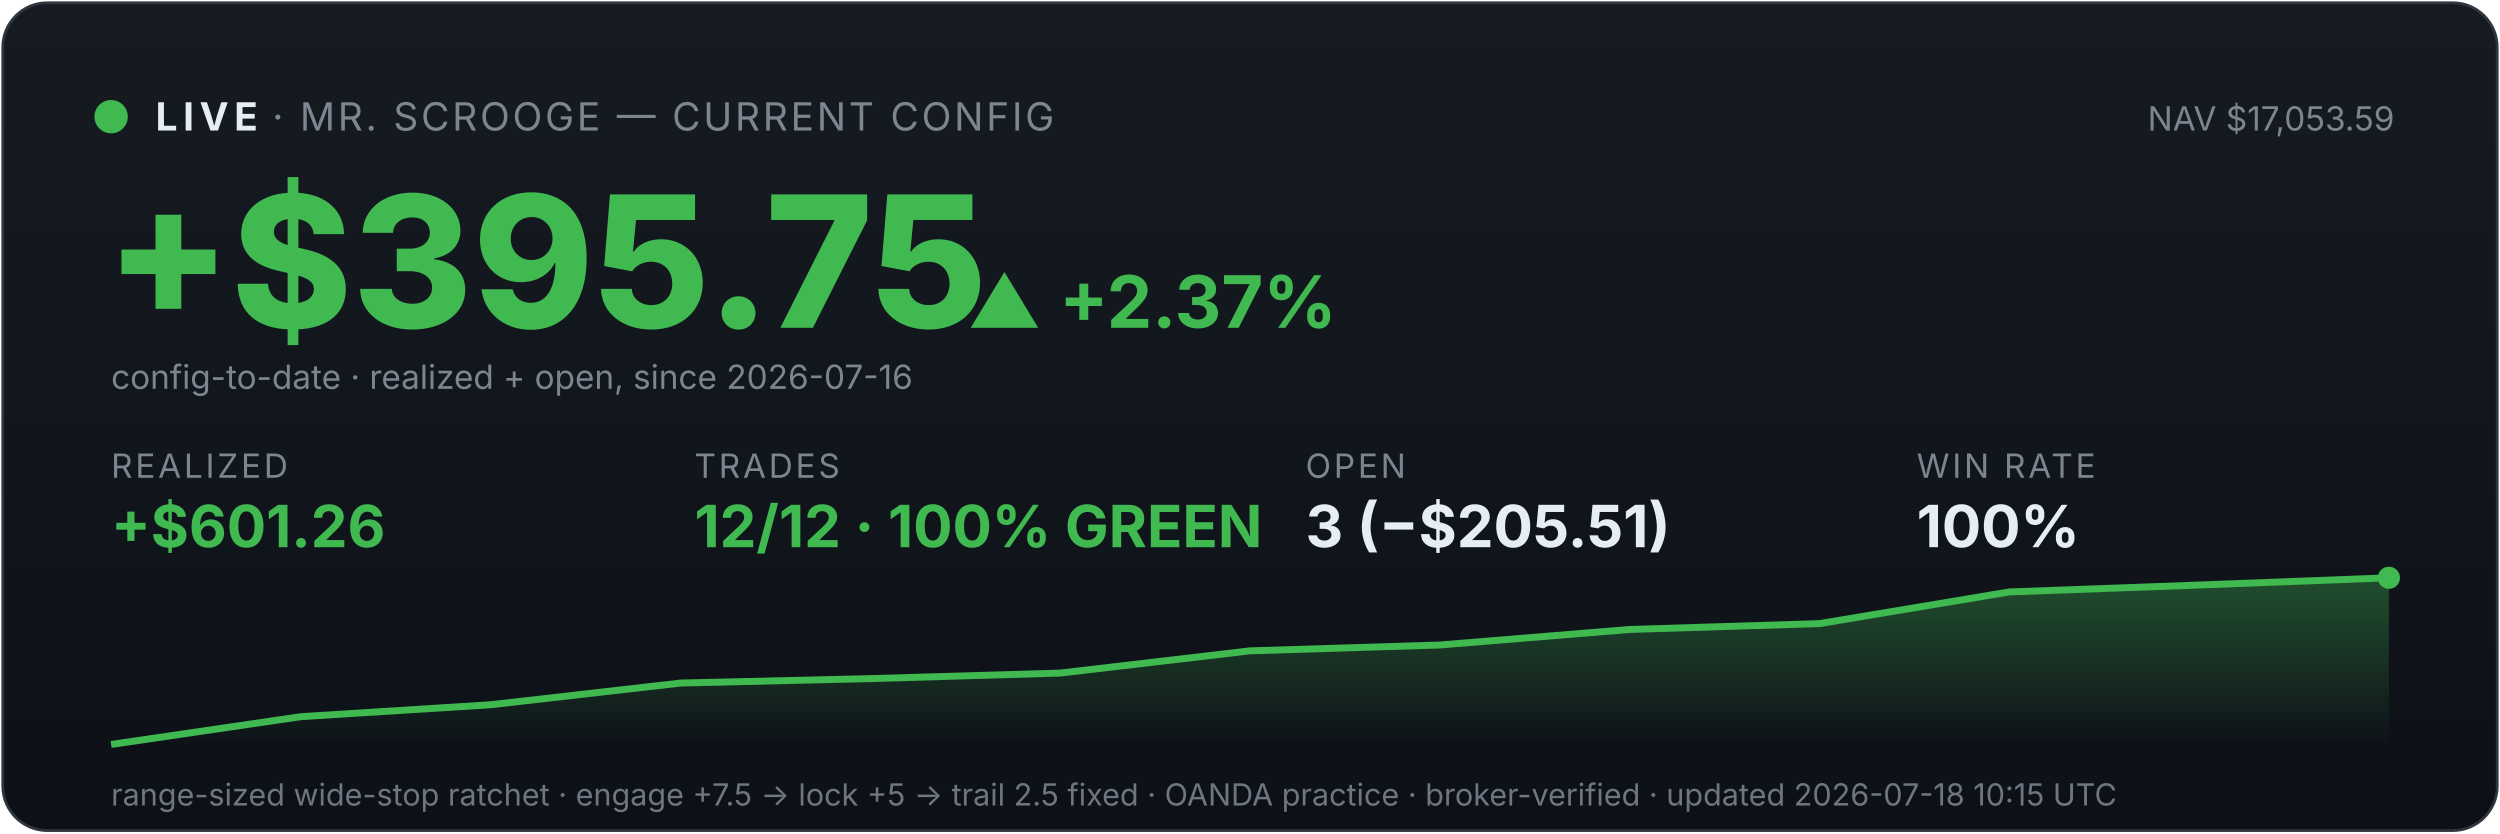
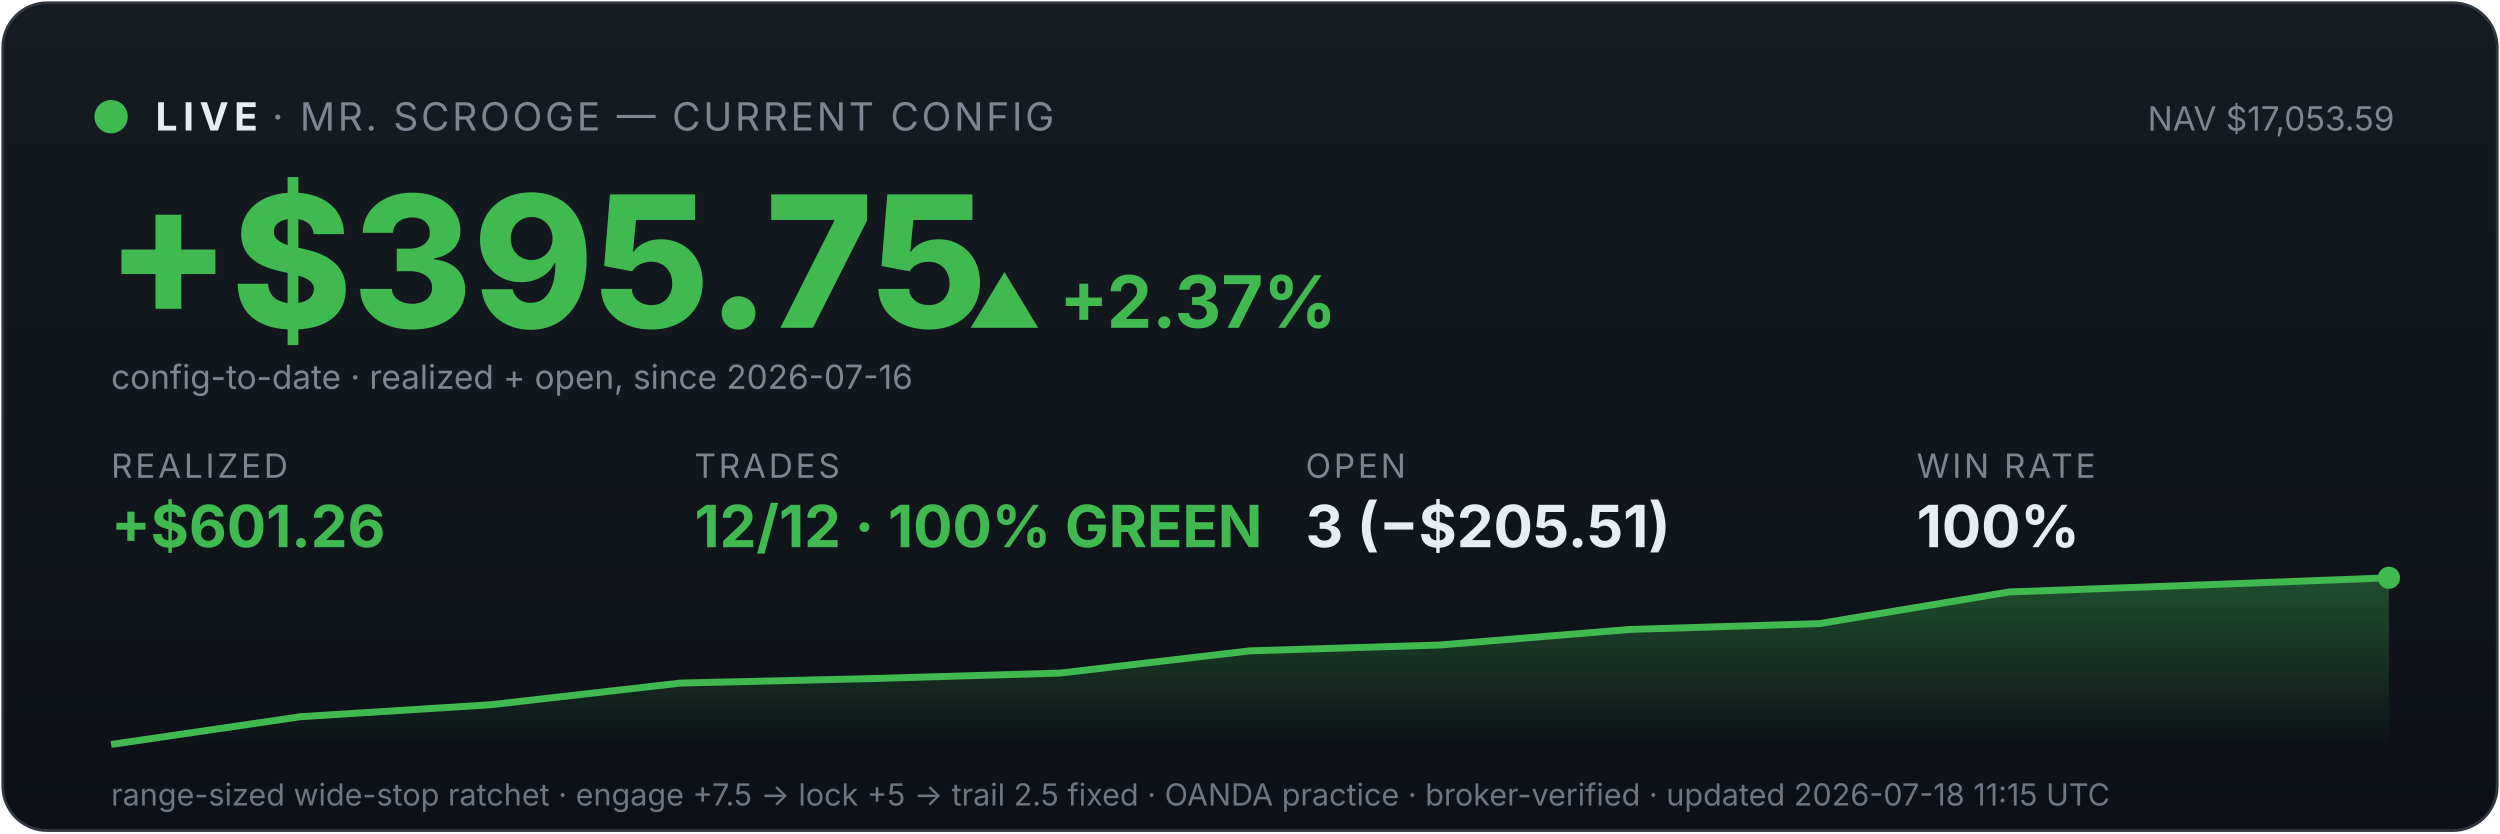
<svg xmlns="http://www.w3.org/2000/svg" viewBox="0 0 900 300" width="100%" font-family="system-ui,-apple-system,sans-serif">
  <defs>
    <linearGradient id="bg" x1="0" y1="0" x2="0" y2="1">
      <stop offset="0" stop-color="#161b22" />
      <stop offset="1" stop-color="#0d1117" />
    </linearGradient>
    <linearGradient id="fill" x1="0" y1="0" x2="0" y2="1">
      <stop offset="0" stop-color="#3fb950" stop-opacity="0.35" />
      <stop offset="1" stop-color="#3fb950" stop-opacity="0" />
    </linearGradient>
  </defs>
  <rect x="1" y="1" width="898" height="298" rx="16" fill="url(#bg)" stroke="#30363d" />
  <circle cx="40" cy="42" r="6" fill="#3fb950" />
  <text x="56" y="47" font-size="14" font-weight="700" fill="#e6edf3" letter-spacing="2">LIVE</text>
  <text x="98" y="47" font-size="14" fill="#7d8590" letter-spacing="1">· MR. SCROOGE — CURRENT CONFIG</text>
  <text x="862" y="47" font-size="12" fill="#7d8590" text-anchor="end">NAV $17,053.59</text>
  <text x="38" y="118" font-size="66" font-weight="800" fill="#3fb950">+$395.75</text>
  <text x="348" y="118" font-size="26" font-weight="700" fill="#3fb950">▲ +2.37%</text>
  <text x="40" y="140" font-size="12" fill="#7d8590">config-to-date · realized + open, since 2026-07-16</text>
  <text x="40" y="172" font-family="system-ui,-apple-system,sans-serif" font-size="12" fill="#7d8590" letter-spacing="1">REALIZED</text>
  <text x="40" y="197" font-family="system-ui,-apple-system,sans-serif" font-size="21" font-weight="700" fill="#3fb950">+$601.26</text>
  <text x="250" y="172" font-family="system-ui,-apple-system,sans-serif" font-size="12" fill="#7d8590" letter-spacing="1">TRADES</text>
  <text x="250" y="197" font-family="system-ui,-apple-system,sans-serif" font-size="21" font-weight="700" fill="#3fb950">12/12 · 100% GREEN</text>
  <text x="470" y="172" font-family="system-ui,-apple-system,sans-serif" font-size="12" fill="#7d8590" letter-spacing="1">OPEN</text>
  <text x="470" y="197" font-family="system-ui,-apple-system,sans-serif" font-size="21" font-weight="700" fill="#e6edf3">3 (−$205.51)</text>
  <text x="690" y="172" font-family="system-ui,-apple-system,sans-serif" font-size="12" fill="#7d8590" letter-spacing="1">WIN RATE</text>
  <text x="690" y="197" font-family="system-ui,-apple-system,sans-serif" font-size="21" font-weight="700" fill="#e6edf3">100%</text>
  <polygon points="40,268 40.0,268.0 108.3,258.0 176.7,253.7 245.0,245.9 313.3,244.3 381.7,242.3 450.0,234.3 518.3,232.2 586.7,226.6 655.0,224.5 723.3,213.1 791.7,210.6 860.0,208.0 860,268" fill="url(#fill)" />
  <polyline points="40.0,268.0 108.3,258.0 176.7,253.7 245.0,245.9 313.3,244.3 381.7,242.3 450.0,234.3 518.3,232.2 586.7,226.6 655.0,224.5 723.3,213.1 791.7,210.6 860.0,208.0" fill="none" stroke="#3fb950" stroke-width="2.5" />
  <circle cx="860.0" cy="208.0" r="4" fill="#3fb950" />
-   <text x="40" y="290" font-size="11" fill="#6e7681">range-sized wide-stop ratchet · engage +7.5 → lock +5 → trail 2.5 fixed · OANDA practice · broker-verified · updated 2026-07-18 10:15 UTC</text>
+   <text x="40" y="290" font-size="11" fill="#6e7681">range-sized wide-stop ratchet · engage +7.5 → lock +5 → trail 2.5 fixed · OANDA practice · broker-verified · updated 2026-07-18 11:15 UTC</text>
</svg>
